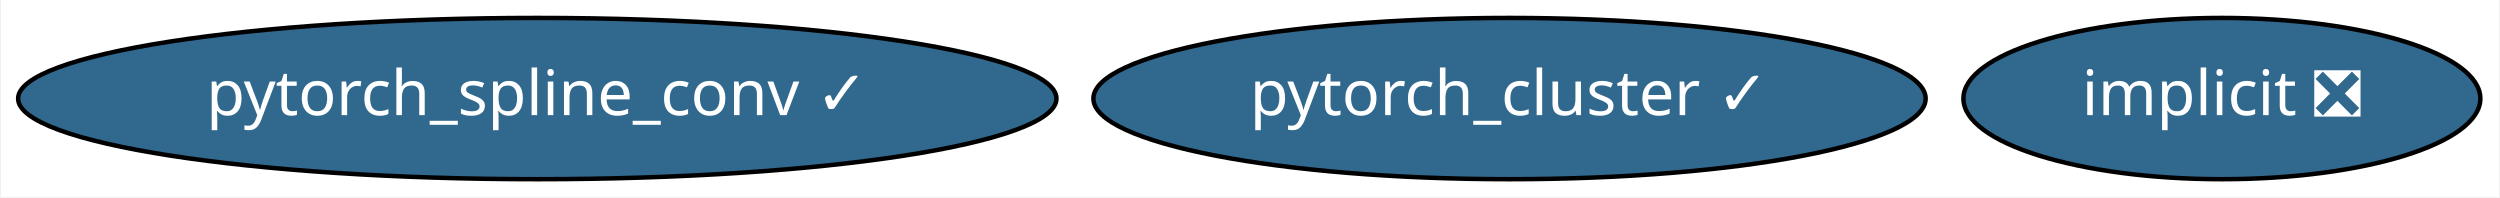
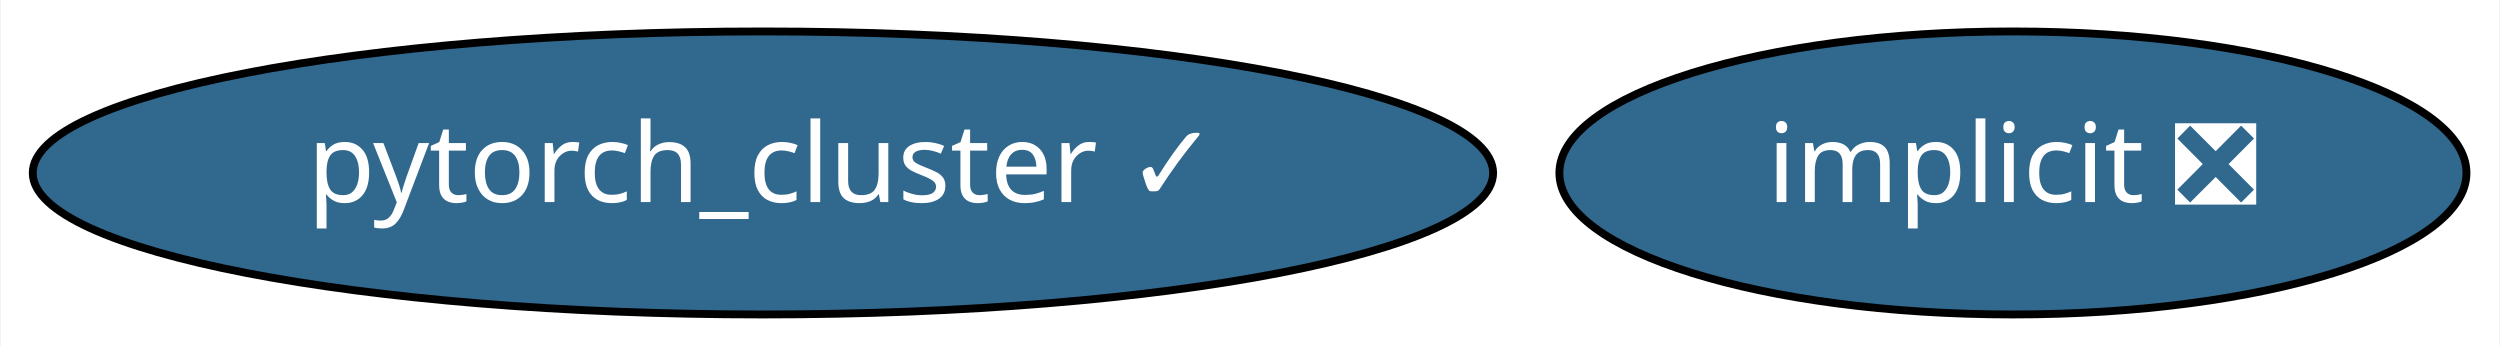
- <svg xmlns="http://www.w3.org/2000/svg" xmlns:xlink="http://www.w3.org/1999/xlink" width="558pt" height="44pt" viewBox="0.00 0.00 557.53 44.00">
+ <svg xmlns="http://www.w3.org/2000/svg" xmlns:xlink="http://www.w3.org/1999/xlink" width="318pt" height="44pt" viewBox="0.00 0.00 317.79 44.00">
  <g id="graph0" class="graph" transform="scale(1 1) rotate(0) translate(4 40)">
-     <polygon fill="white" stroke="transparent" points="-4,4 -4,-40 553.53,-40 553.53,4 -4,4" />
+     <polygon fill="white" stroke="transparent" points="-4,4 -4,-40 313.79,-40 313.79,4 -4,4" />
    <g id="node1" class="node">
      <g id="a_node1">
        <a xlink:href="https://github.com/conda-forge/implicit-feedstock/pull/35" xlink:title="implicit ❎">
-           <ellipse fill="#31688e" stroke="black" cx="491.69" cy="-18" rx="57.69" ry="18" />
-           <text text-anchor="middle" x="491.69" y="-14.3" font-family="Times-Roman" font-size="14.00" fill="white">implicit ❎</text>
+           <ellipse fill="#31688e" stroke="black" cx="251.94" cy="-18" rx="57.69" ry="18" />
+           <text text-anchor="middle" x="251.94" y="-14.3" font-family="Times-Roman" font-size="14.00" fill="white">implicit ❎</text>
        </a>
      </g>
    </g>
    <g id="node2" class="node">
      <g id="a_node2">
        <a xlink:href="https://github.com/conda-forge/pytorch_cluster-feedstock/pull/14" xlink:title="pytorch_cluster ✓">
-           <ellipse fill="#31688e" stroke="black" cx="332.69" cy="-18" rx="92.88" ry="18" />
-           <text text-anchor="middle" x="332.69" y="-14.3" font-family="Times-Roman" font-size="14.00" fill="white">pytorch_cluster ✓</text>
-         </a>
-       </g>
-     </g>
-     <g id="node3" class="node">
-       <g id="a_node3">
-         <a xlink:href="https://github.com/conda-forge/pytorch_spline_conv-feedstock/pull/12" xlink:title="pytorch_spline_conv ✓">
-           <ellipse fill="#31688e" stroke="black" cx="115.69" cy="-18" rx="115.88" ry="18" />
-           <text text-anchor="middle" x="115.69" y="-14.3" font-family="Times-Roman" font-size="14.00" fill="white">pytorch_spline_conv ✓</text>
+           <ellipse fill="#31688e" stroke="black" cx="92.94" cy="-18" rx="92.88" ry="18" />
+           <text text-anchor="middle" x="92.94" y="-14.3" font-family="Times-Roman" font-size="14.00" fill="white">pytorch_cluster ✓</text>
        </a>
      </g>
    </g>
  </g>
</svg>
